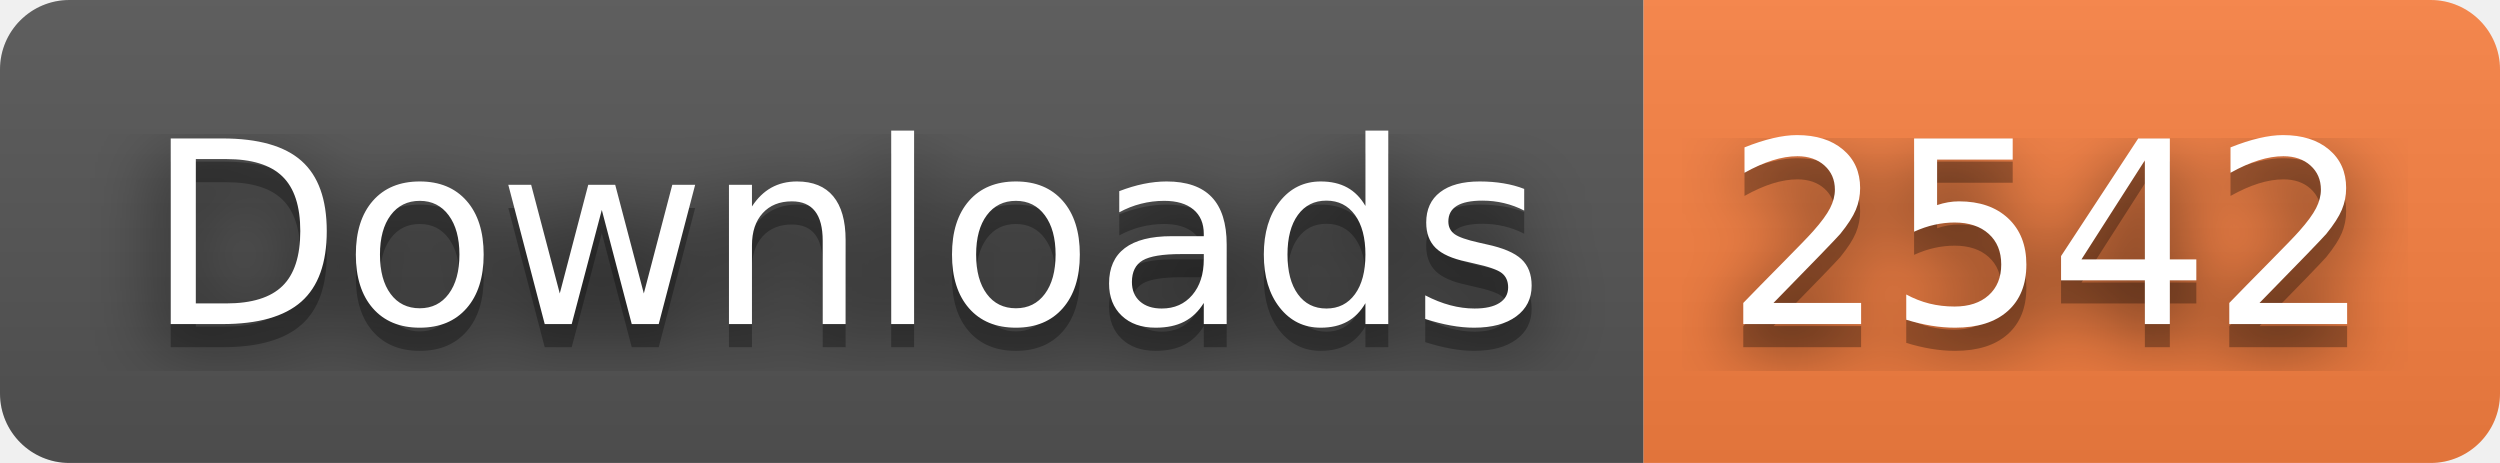
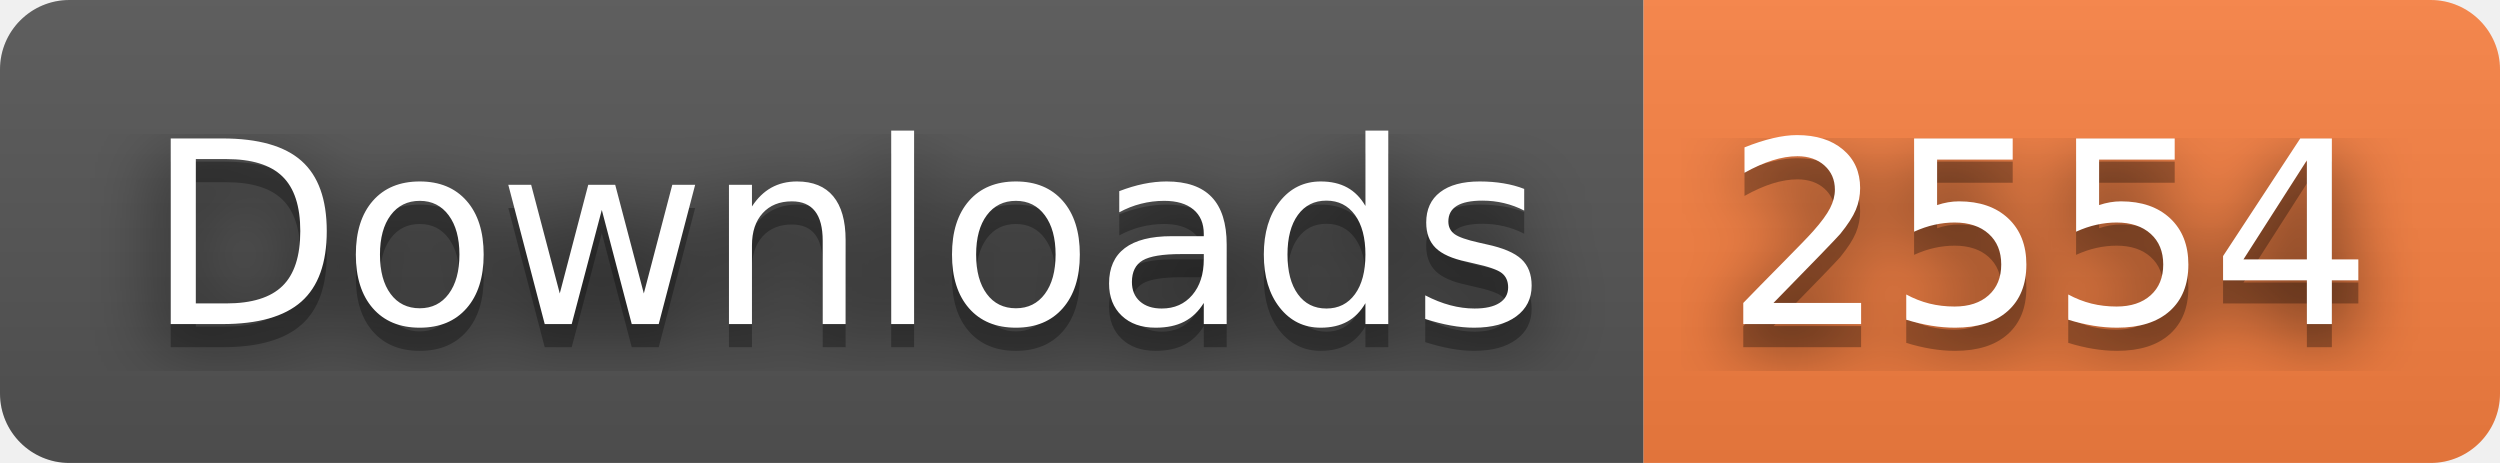
- <svg xmlns="http://www.w3.org/2000/svg" width="108" height="20" role="img" aria-label="Downloads: 2542">
+ <svg xmlns="http://www.w3.org/2000/svg" width="108" height="20" role="img" aria-label="Downloads: 2554">
  <filter id="blur">
    <feGaussianBlur stdDeviation="16" />
  </filter>
  <linearGradient id="s" x2="0" y2="100%">
    <stop offset="0" stop-color="#bbb" stop-opacity=".1" />
    <stop offset="1" stop-opacity=".1" />
  </linearGradient>
  <clipPath id="r">
    <rect width="108" height="20" rx="3" />
  </clipPath>
  <g clip-path="url(#r)">
    <rect width="71" height="20" fill="#555" />
    <rect x="71" width="37" height="20" fill="#fa8142" />
    <rect width="108" height="20" fill="url(#s)" />
  </g>
  <g fill="#fff" text-anchor="middle" font-family="Verdana,Geneva,DejaVu Sans,sans-serif" text-rendering="geometricPrecision" font-size="110">
    <g transform="scale(.1)">
      <g aria-hidden="true" fill="#010101">
        <text x="365" y="150" fill-opacity=".8" filter="url(#blur)" textLength="610">Downloads</text>
        <text x="365" y="150" fill-opacity=".3" textLength="610">Downloads</text>
      </g>
      <text x="365" y="140" textLength="610">Downloads</text>
    </g>
    <g transform="scale(.1)">
      <g aria-hidden="true" fill="#010101">
-         <text x="885" y="150" fill-opacity=".8" filter="url(#blur)" textLength="270">2542</text>
-         <text x="885" y="150" fill-opacity=".3" textLength="270">2542</text>
+         <text x="885" y="150" fill-opacity=".8" filter="url(#blur)" textLength="270">2554</text>
+         <text x="885" y="150" fill-opacity=".3" textLength="270">2554</text>
      </g>
-       <text x="885" y="140" textLength="270">2542</text>
+       <text x="885" y="140" textLength="270">2554</text>
    </g>
  </g>
</svg>
